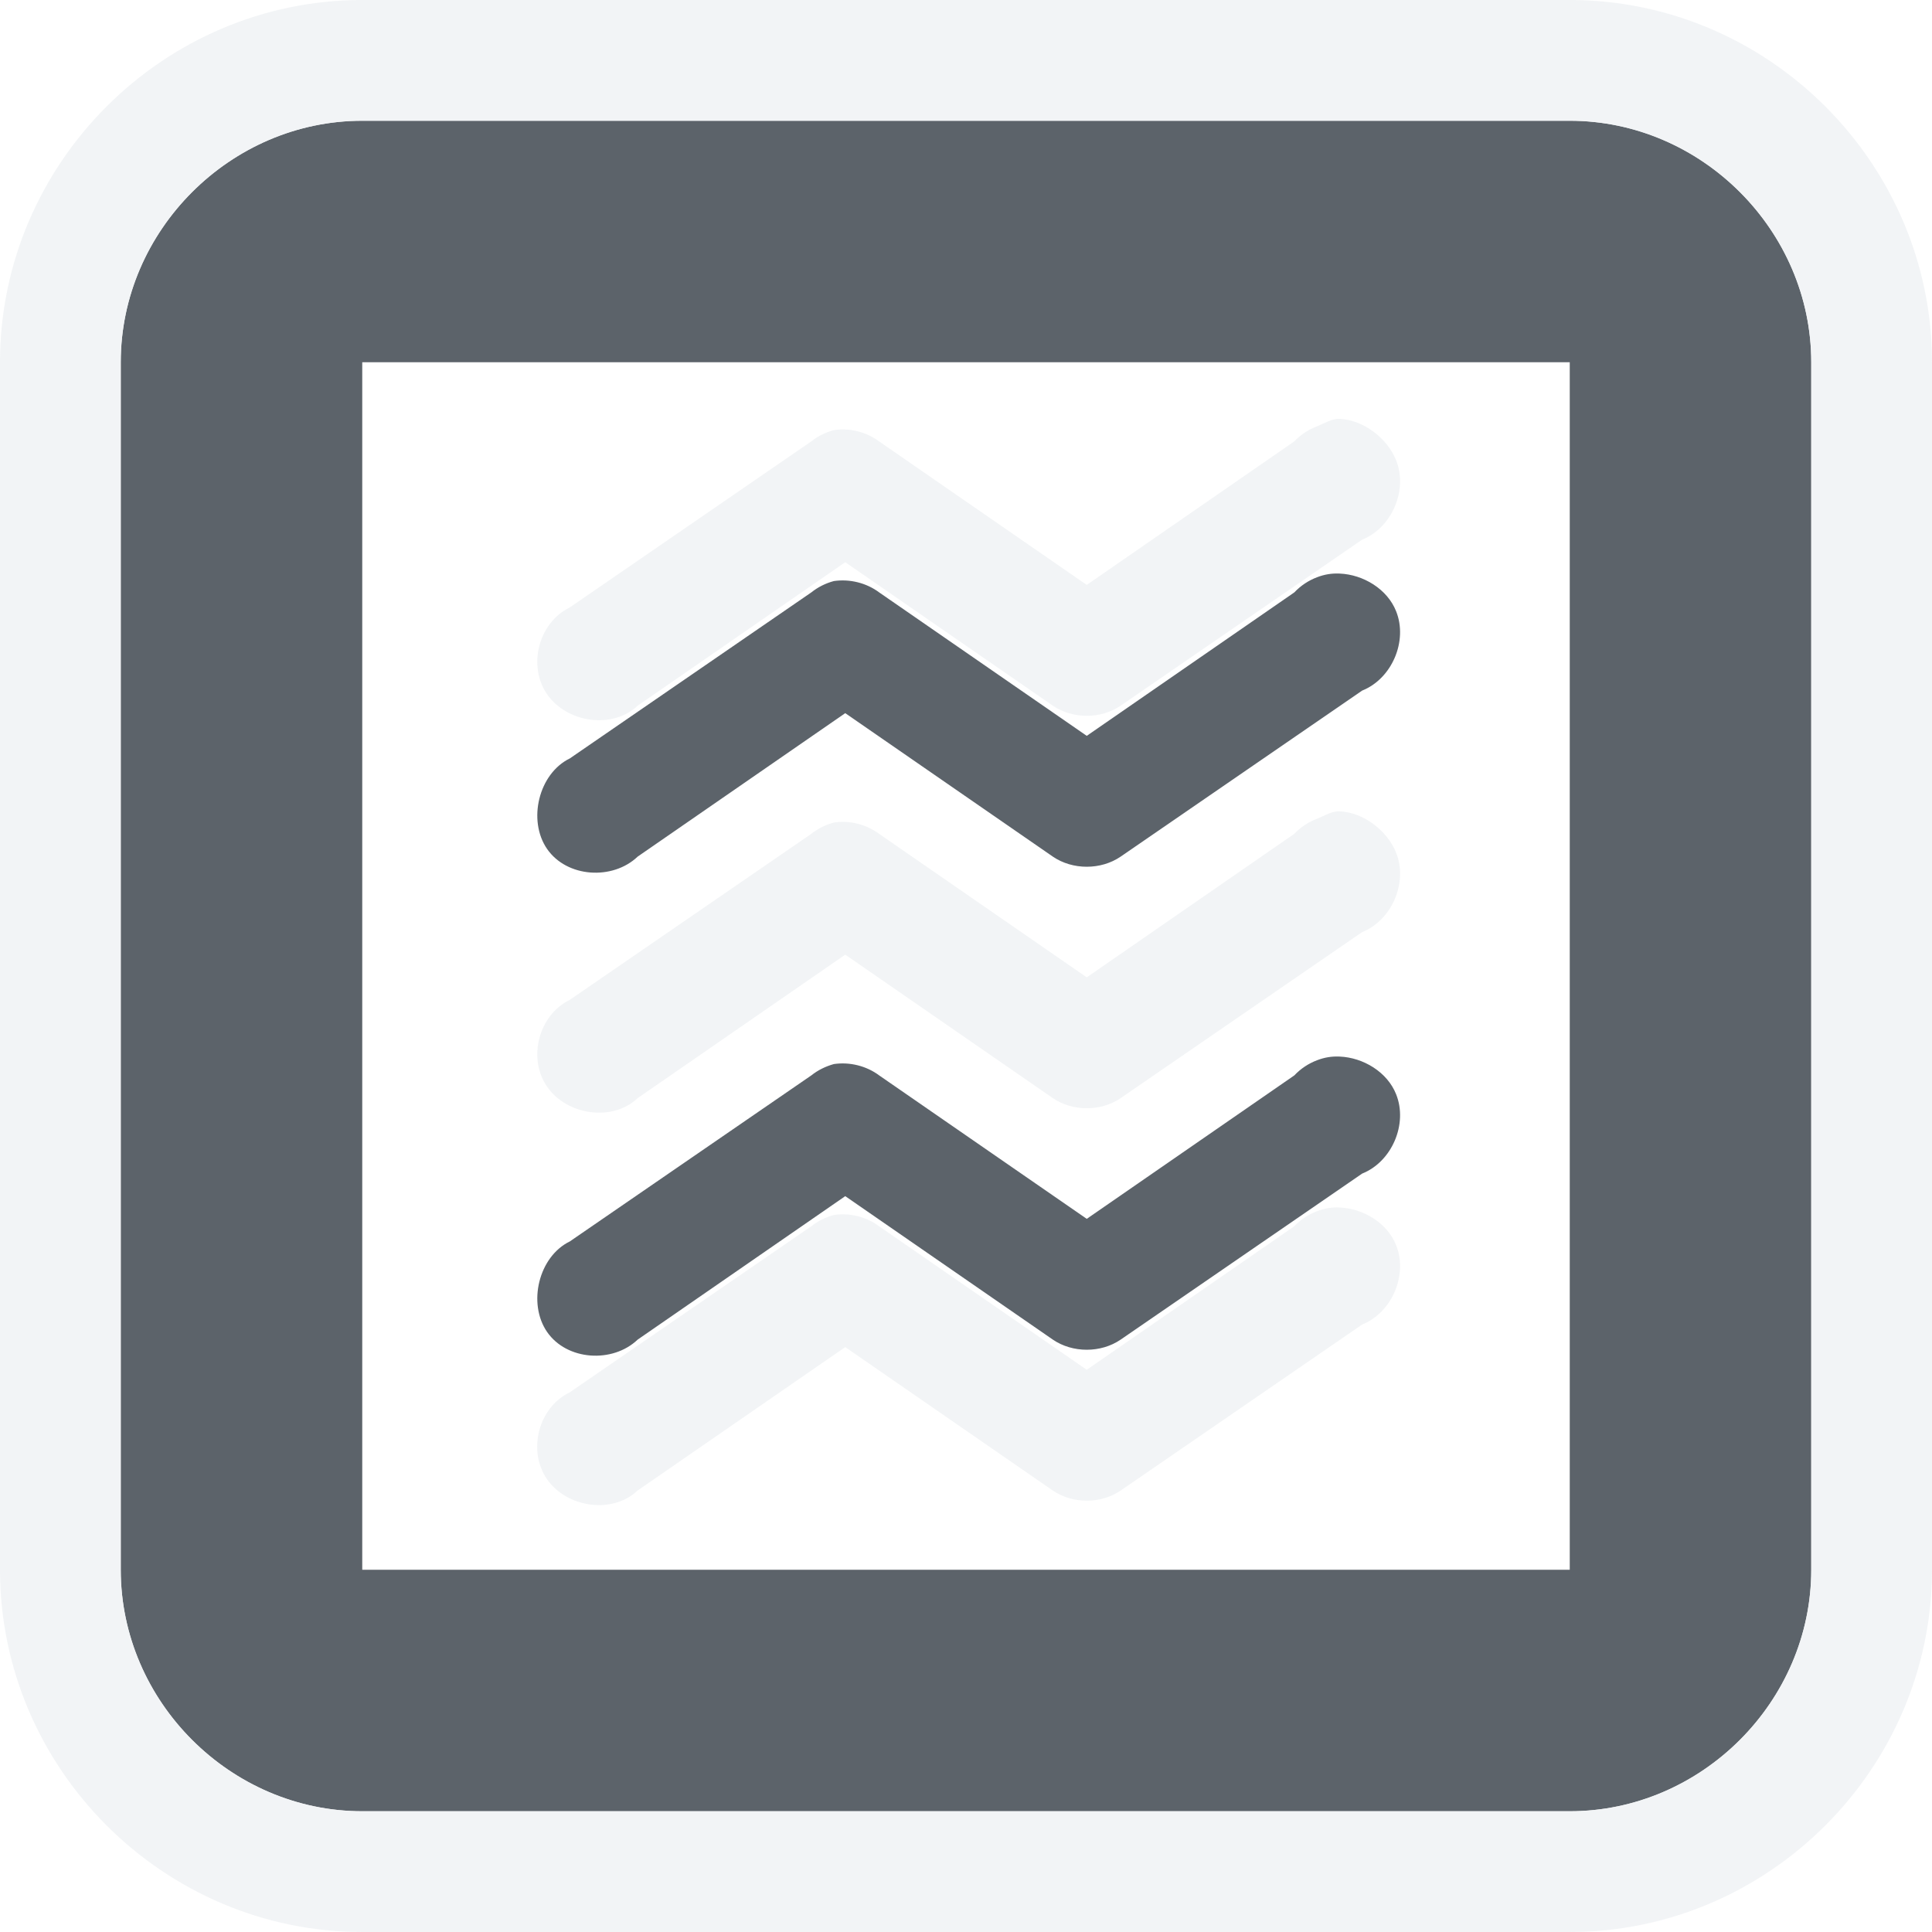
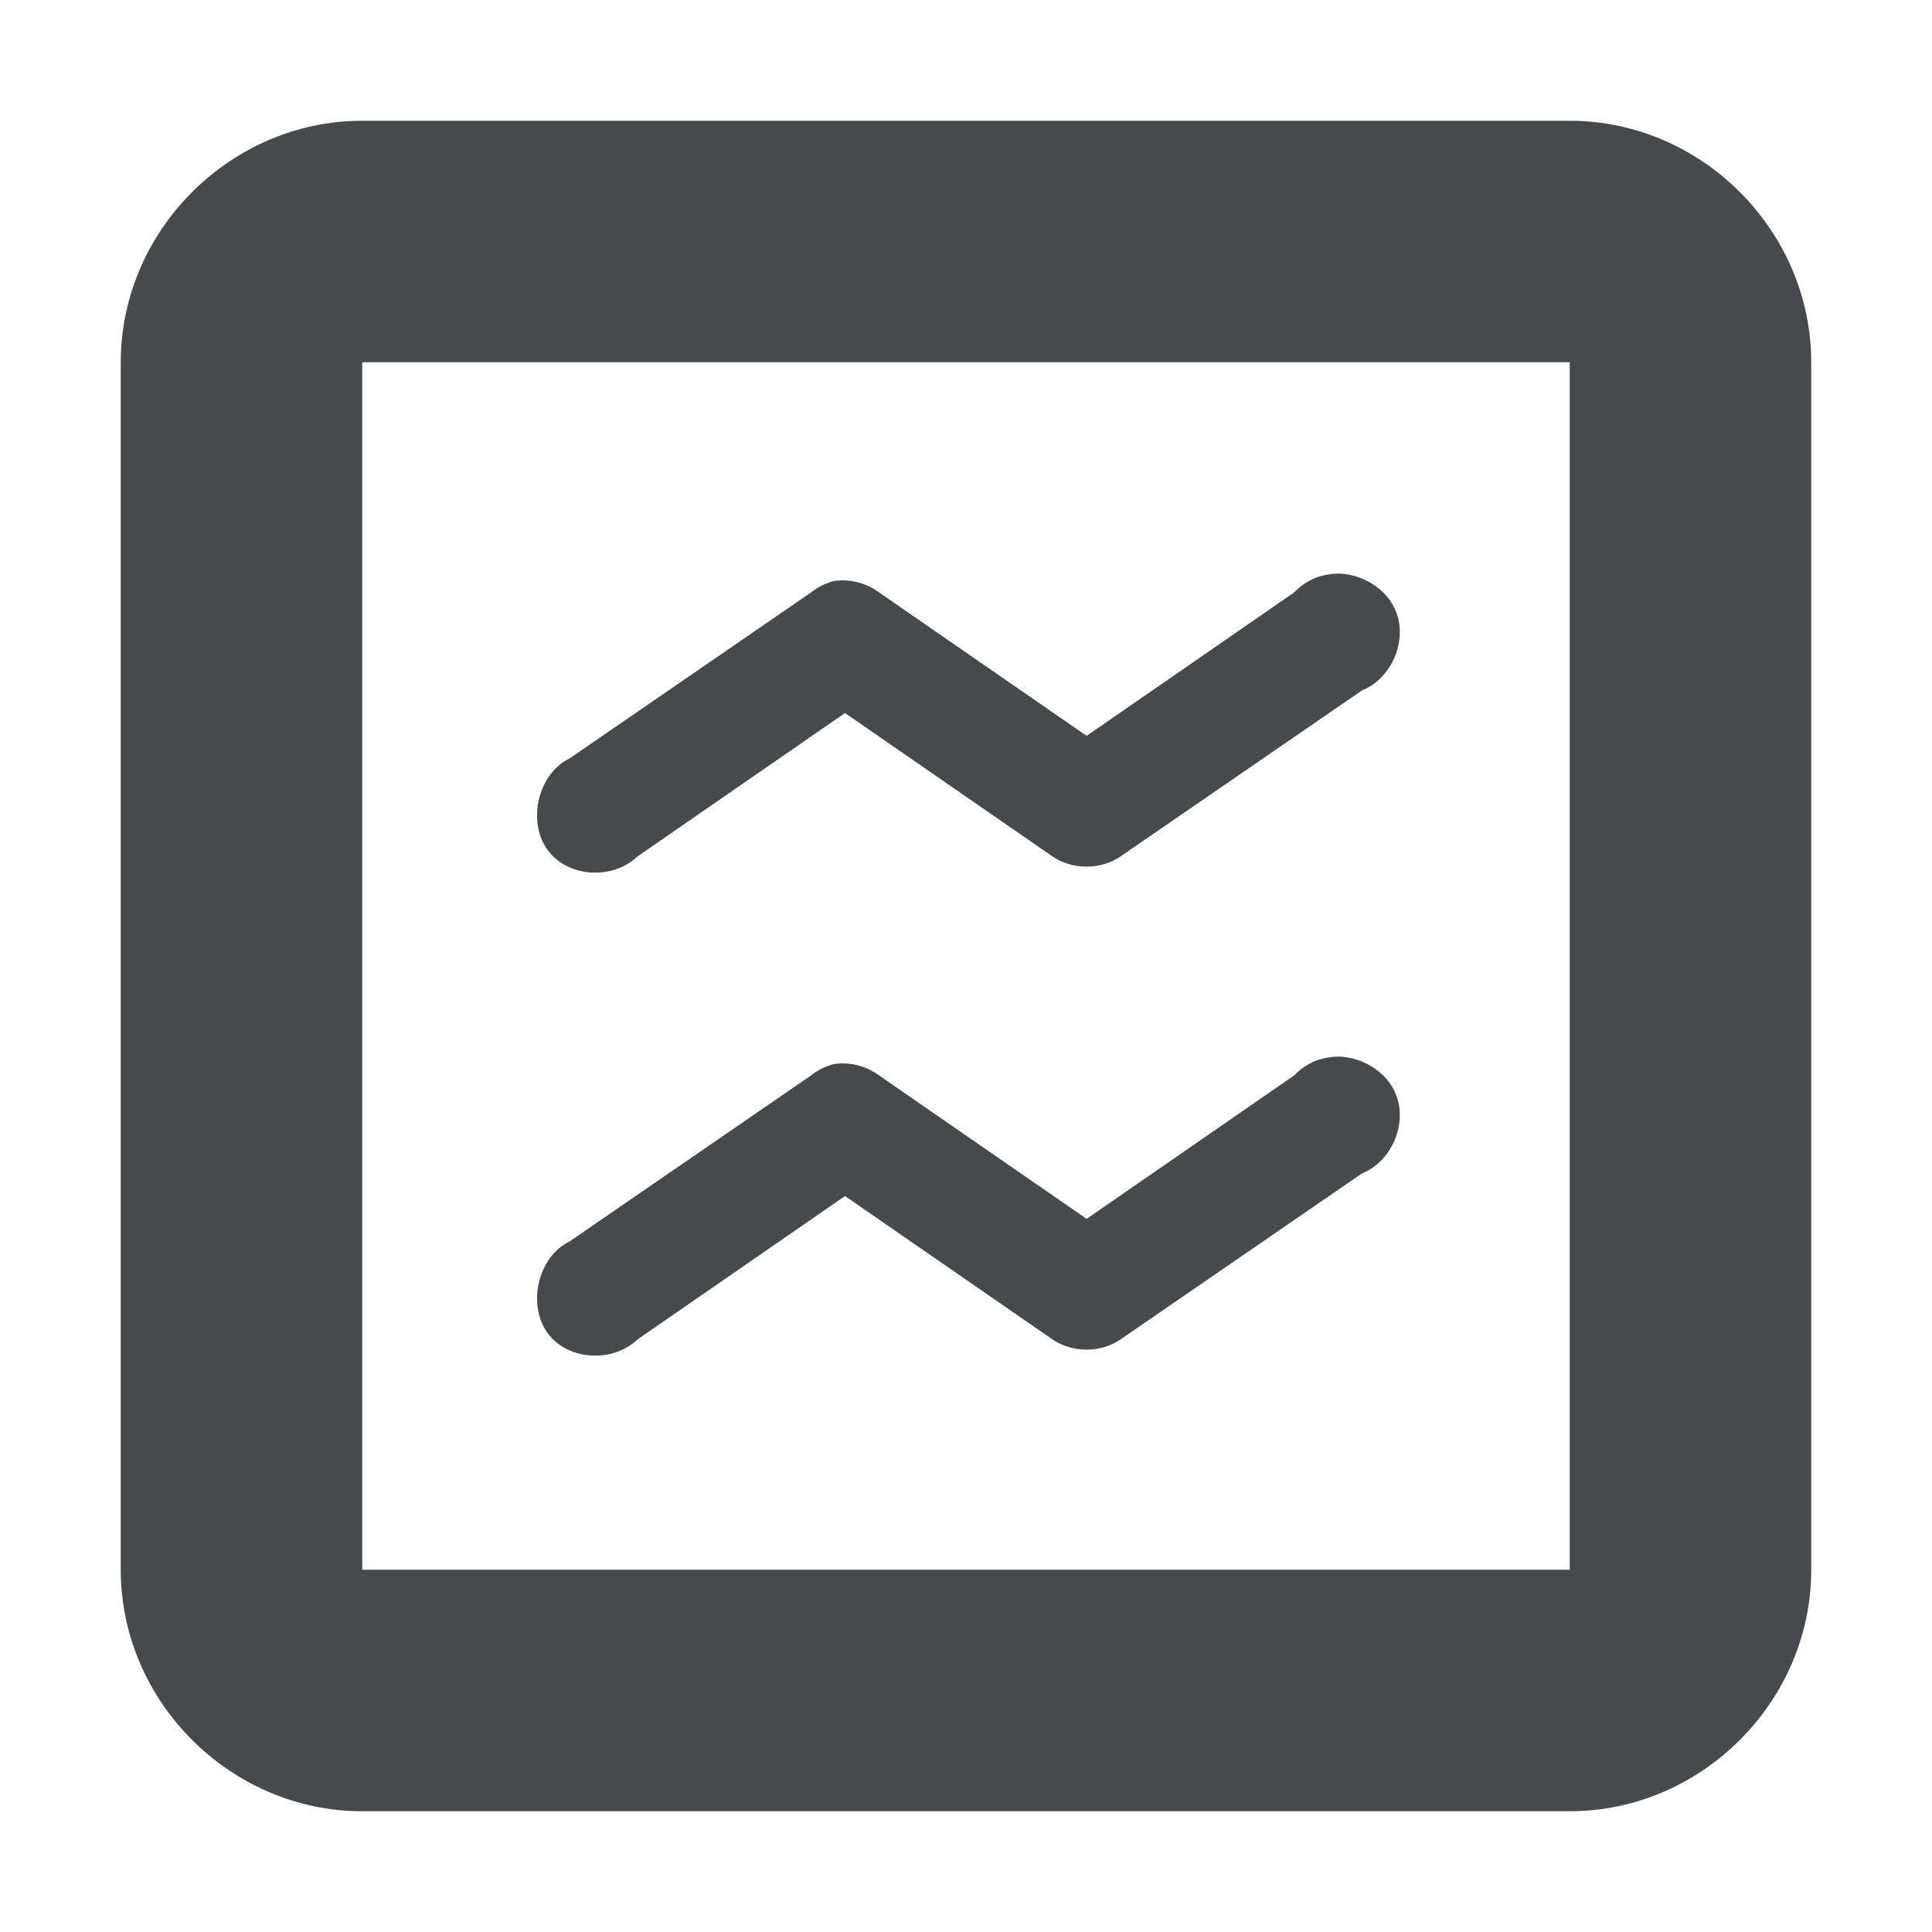
- <svg xmlns="http://www.w3.org/2000/svg" width="16" height="16" id="svg27665" version="1.1">
-   <defs id="defs27667" />
-   <g id="layer1" transform="translate(3364.417,-2100.719)">
-     <path style="font-size:medium;font-style:normal;font-variant:normal;font-weight:normal;font-stretch:normal;text-indent:0;text-align:start;text-decoration:none;line-height:normal;letter-spacing:normal;word-spacing:normal;text-transform:none;direction:ltr;block-progression:tb;writing-mode:lr-tb;text-anchor:start;baseline-shift:baseline;color:#000000;fill:#27303a;fill-opacity:0.753;stroke:none;stroke-width:2;marker:none;visibility:visible;display:inline;overflow:visible;enable-background:accumulate;font-family:Sans;-inkscape-font-specification:Sans;fill-rule:nonzero" d="M 3 1 C 1.909 1 1 1.909 1 3 L 1 13 C 1 14.091 1.909 15 3 15 L 13 15 C 14.091 15 15 14.091 15 13 L 15 3 C 15 1.909 14.091 1 13 1 L 3 1 z M 3 3 L 13 3 L 13 13 L 3 13 L 3 3 z M 11.094 4.75 C 11.028 4.747 10.968 4.757 10.906 4.781 C 10.835 4.808 10.771 4.851 10.719 4.906 L 9 6.094 L 7.281 4.906 C 7.175 4.827 7.037 4.793 6.906 4.812 C 6.838 4.83 6.774 4.862 6.719 4.906 L 4.719 6.281 C 4.46 6.407 4.368 6.795 4.531 7.031 C 4.695 7.268 5.073 7.292 5.281 7.094 L 7 5.906 L 8.719 7.094 C 8.883 7.206 9.117 7.206 9.281 7.094 L 11.281 5.719 C 11.527 5.621 11.661 5.308 11.562 5.062 C 11.489 4.878 11.29 4.758 11.094 4.75 z M 11.094 8.75 C 11.028 8.747 10.968 8.757 10.906 8.781 C 10.835 8.808 10.771 8.851 10.719 8.906 L 9 10.094 L 7.281 8.906 C 7.175 8.827 7.037 8.793 6.906 8.812 C 6.838 8.831 6.774 8.862 6.719 8.906 L 4.719 10.281 C 4.46 10.407 4.368 10.795 4.531 11.031 C 4.695 11.268 5.073 11.292 5.281 11.094 L 7 9.906 L 8.719 11.094 C 8.883 11.206 9.117 11.206 9.281 11.094 L 11.281 9.719 C 11.527 9.621 11.661 9.308 11.562 9.062 C 11.489 8.878 11.29 8.758 11.094 8.75 z " transform="translate(-3364.417,2100.719)" id="path3860" />
-     <path style="font-size:medium;font-style:normal;font-variant:normal;font-weight:normal;font-stretch:normal;text-indent:0;text-align:start;text-decoration:none;line-height:normal;letter-spacing:normal;word-spacing:normal;text-transform:none;direction:ltr;block-progression:tb;writing-mode:lr-tb;text-anchor:start;baseline-shift:baseline;color:#000000;fill:#f1f3f5;fill-opacity:0.903;fill-rule:nonzero;stroke:none;stroke-width:2;marker:none;visibility:visible;display:inline;overflow:visible;enable-background:accumulate;font-family:Sans;-inkscape-font-specification:Sans" d="M 3,0 C 1.353,0 -1e-4,1.353 0,3 l 0,10 c 0,1.646 1.353,3 3,3 l 10,0 c 1.646,0 3,-1.354 3,-3 L 16,3 C 16,1.353 14.646,-10e-5 13,0 z m 0,1 10,0 c 1.091,0 2,0.909 2,2 l 0,10 c -10e-5,1.091 -0.909,2 -2,2 L 3,15 C 1.909,15 1,14.091 1,13 L 1,3 C 1,1.909 1.909,1 3,1 z m 8.094,2.469 c -0.065,-0.003 -0.126,0.038 -0.188,0.062 -0.071,0.027 -0.136,0.07 -0.188,0.125 L 9,4.844 7.281,3.656 c -0.106,-0.079 -0.244,-0.114 -0.375,-0.094 -0.068,0.018 -0.133,0.05 -0.188,0.094 l -2,1.375 C 4.46,5.157 4.368,5.514 4.531,5.75 c 0.164,0.236 0.541,0.292 0.75,0.094 L 7,4.656 8.719,5.844 c 0.165,0.112 0.398,0.112 0.562,0 l 2,-1.375 C 11.527,4.371 11.661,4.058 11.562,3.812 11.489,3.628 11.29,3.477 11.094,3.469 z m 0,3.25 c -0.065,-0.003 -0.126,0.038 -0.188,0.062 -0.071,0.027 -0.136,0.07 -0.188,0.125 L 9,8.094 7.281,6.906 c -0.106,-0.079 -0.244,-0.114 -0.375,-0.094 -0.068,0.018 -0.133,0.05 -0.188,0.094 l -2,1.375 C 4.46,8.407 4.368,8.764 4.531,9 c 0.164,0.236 0.541,0.292 0.75,0.094 L 7,7.906 8.719,9.094 c 0.165,0.112 0.398,0.112 0.562,0 l 2,-1.375 C 11.527,7.621 11.661,7.308 11.562,7.062 11.489,6.878 11.29,6.727 11.094,6.719 z m 0,3.281 c -0.065,-0.003 -0.126,0.007 -0.188,0.031 -0.071,0.027 -0.136,0.07 -0.188,0.125 L 9,11.344 7.281,10.156 c -0.106,-0.079 -0.244,-0.114 -0.375,-0.094 -0.068,0.018 -0.133,0.05 -0.188,0.094 l -2,1.375 c -0.259,0.125 -0.351,0.482 -0.188,0.719 0.164,0.236 0.541,0.292 0.75,0.094 L 7,11.156 l 1.719,1.188 c 0.165,0.112 0.398,0.112 0.562,0 l 2,-1.375 C 11.527,10.871 11.661,10.558 11.562,10.312 11.489,10.128 11.29,10.008 11.094,10 z" transform="translate(-3364.417,2100.719)" id="rect3830" />
+ <svg xmlns="http://www.w3.org/2000/svg" width="16" height="16" version="1.1">
+   <defs id="c">
+     <style id="current-color-scheme" type="text/css">
+ 			.ColorScheme-Text {color:#090d11;}
+ 			.ColorScheme-Background{color:#ffffff;}
+ 		</style>
+   </defs>
+   <g transform="translate(3364.4 -2100.7)">
+     <path d="m-3361.4 2100.7c-1.647 0-3 1.353-3 3v10c0 1.646 1.353 3 3 3h10c1.646 0 3-1.354 3-3v-10c0-1.647-1.354-3-3-3zm0 1h10c1.091 0 2 0.909 2 2v10c-1e-4 1.091-0.909 2-2 2h-10c-1.091 0-2-0.909-2-2v-10c0-1.091 0.909-2 2-2zm8.094 2.469c-0.065-0-0.126 0.038-0.188 0.062-0.071 0.027-0.136 0.07-0.188 0.125l-1.719 1.188-1.719-1.188c-0.106-0.079-0.244-0.114-0.375-0.094-0.068 0.018-0.133 0.05-0.188 0.094l-2 1.375c-0.259 0.125-0.351 0.482-0.188 0.719 0.164 0.236 0.541 0.292 0.75 0.094l1.719-1.188 1.719 1.188c0.165 0.112 0.398 0.112 0.562 0l2-1.375c0.245-0.098 0.38-0.411 0.281-0.656-0.073-0.184-0.273-0.336-0.469-0.344zm0 3.25c-0.065-0-0.126 0.038-0.188 0.062-0.071 0.027-0.136 0.07-0.188 0.125l-1.719 1.188-1.719-1.188c-0.106-0.079-0.244-0.114-0.375-0.094-0.068 0.018-0.133 0.05-0.188 0.094l-2 1.375c-0.259 0.125-0.351 0.482-0.188 0.719 0.164 0.236 0.541 0.292 0.75 0.094l1.719-1.188 1.719 1.188c0.165 0.112 0.398 0.112 0.562 0l2-1.375c0.245-0.098 0.38-0.411 0.281-0.656-0.073-0.184-0.273-0.336-0.469-0.344zm0 3.281c-0.065-0-0.126 0.01-0.188 0.031-0.071 0.027-0.136 0.07-0.188 0.125l-1.719 1.188-1.719-1.188c-0.106-0.079-0.244-0.114-0.375-0.094-0.068 0.018-0.133 0.05-0.188 0.094l-2 1.375c-0.259 0.125-0.351 0.482-0.188 0.719 0.164 0.236 0.541 0.292 0.75 0.094l1.719-1.188 1.719 1.188c0.165 0.112 0.398 0.112 0.562 0l2-1.375c0.245-0.098 0.38-0.411 0.281-0.656-0.073-0.184-0.273-0.305-0.469-0.312z" class="ColorScheme-Background" style="fill:currentColor;opacity:.5" />
+     <path d="m-3361.4 2101.7c-1.091 0-2 0.909-2 2v10c0 1.091 0.909 2 2 2h10c1.091 0 2-0.909 2-2v-10c0-1.091-0.909-2-2-2zm0 2h10v10h-10zm8.094 1.75c-0.065-0-0.126 0.01-0.188 0.031-0.071 0.027-0.136 0.07-0.188 0.125l-1.719 1.188-1.719-1.188c-0.106-0.079-0.244-0.114-0.375-0.094-0.068 0.018-0.133 0.05-0.188 0.094l-2 1.375c-0.259 0.125-0.351 0.514-0.188 0.75 0.164 0.236 0.541 0.261 0.75 0.062l1.719-1.188 1.719 1.188c0.165 0.112 0.398 0.112 0.562 0l2-1.375c0.245-0.098 0.38-0.411 0.281-0.656-0.073-0.184-0.273-0.305-0.469-0.312zm0 4c-0.065-0-0.126 0.01-0.188 0.031-0.071 0.027-0.136 0.07-0.188 0.125l-1.719 1.188-1.719-1.188c-0.106-0.079-0.244-0.114-0.375-0.094-0.068 0.018-0.133 0.05-0.188 0.094l-2 1.375c-0.259 0.125-0.351 0.514-0.188 0.75 0.164 0.236 0.541 0.261 0.75 0.062l1.719-1.188 1.719 1.188c0.165 0.112 0.398 0.112 0.562 0l2-1.375c0.245-0.098 0.38-0.411 0.281-0.656-0.073-0.184-0.273-0.305-0.469-0.312z" class="ColorScheme-Text" style="fill:currentColor;opacity:.75" />
  </g>
</svg>
